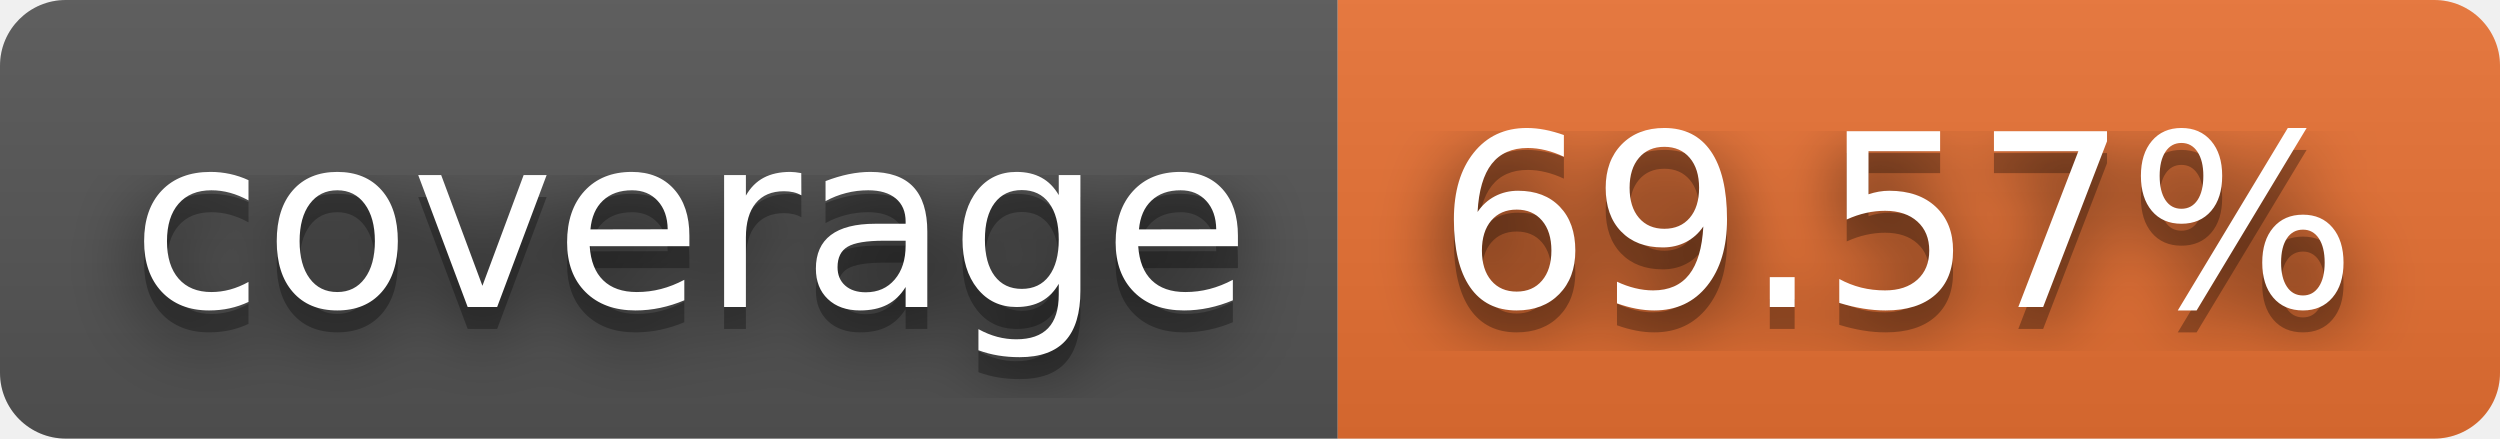
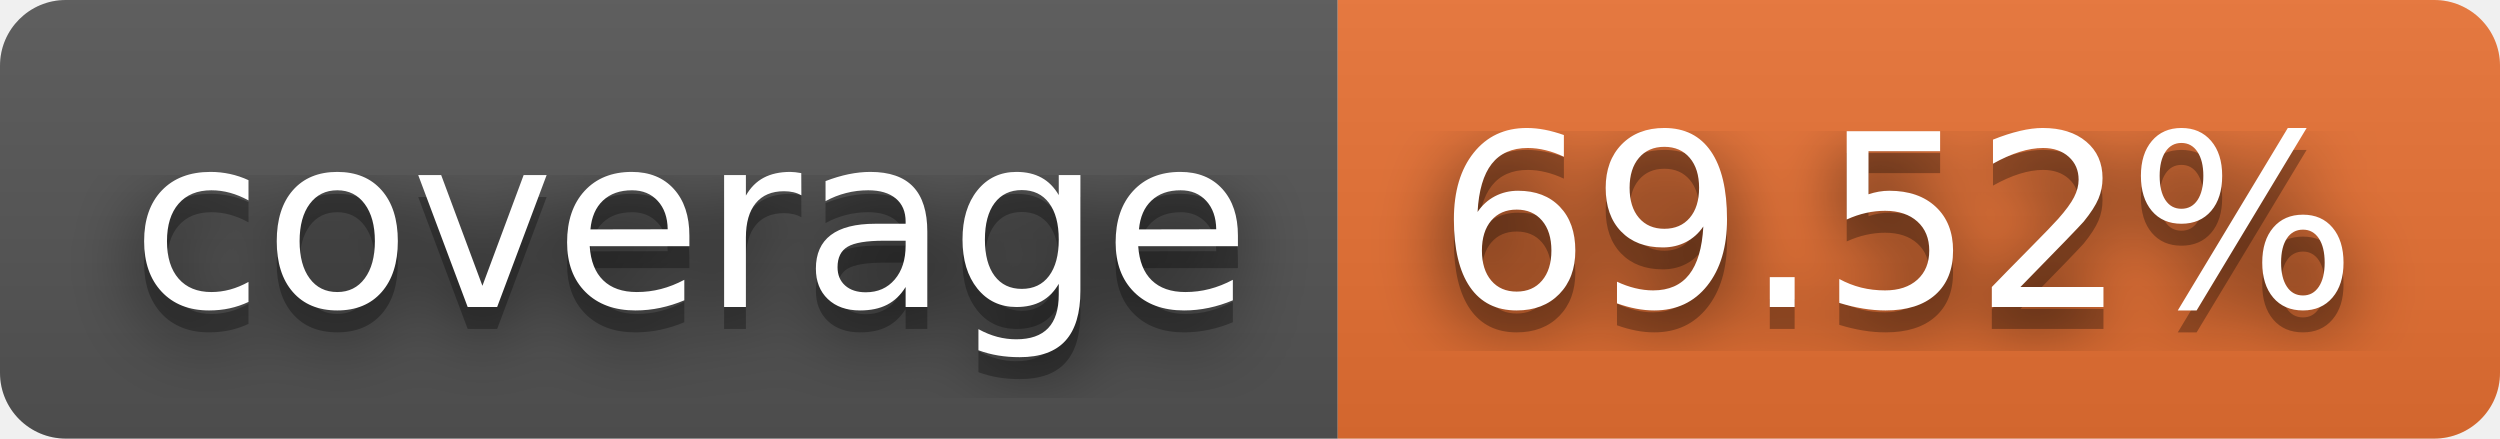
- <svg xmlns="http://www.w3.org/2000/svg" width="114" height="20" role="img" aria-label="coverage: 69.57%">
+ <svg xmlns="http://www.w3.org/2000/svg" width="114" height="20" role="img" aria-label="coverage: 69.52%">
  <filter id="blur">
    <feGaussianBlur stdDeviation="16" />
  </filter>
  <linearGradient id="s" x2="0" y2="100%">
    <stop offset="0" stop-color="#bbb" stop-opacity=".1" />
    <stop offset="1" stop-opacity=".1" />
  </linearGradient>
  <clipPath id="r">
    <rect width="114" height="20" rx="3" />
  </clipPath>
  <g clip-path="url(#r)">
    <rect width="61" height="20" fill="#555" />
    <rect x="61" width="53" height="20" fill="#ea7233" />
    <rect width="114" height="20" fill="url(#s)" />
  </g>
  <g fill="#fff" text-anchor="middle" font-family="Verdana,Geneva,DejaVu Sans,sans-serif" text-rendering="geometricPrecision" font-size="110">
    <g transform="scale(.1)">
      <g aria-hidden="true" fill="#010101">
        <text x="315" y="150" fill-opacity=".8" filter="url(#blur)" textLength="510">coverage</text>
        <text x="315" y="150" fill-opacity=".3" textLength="510">coverage</text>
      </g>
      <text x="315" y="140" textLength="510">coverage</text>
    </g>
    <g transform="scale(.1)">
      <g aria-hidden="true" fill="#010101">
-         <text x="865" y="150" fill-opacity=".8" filter="url(#blur)" textLength="430">69.57%</text>
-         <text x="865" y="150" fill-opacity=".3" textLength="430">69.57%</text>
+         <text x="865" y="150" fill-opacity=".8" filter="url(#blur)" textLength="430">69.52%</text>
+         <text x="865" y="150" fill-opacity=".3" textLength="430">69.52%</text>
      </g>
-       <text x="865" y="140" textLength="430">69.57%</text>
+       <text x="865" y="140" textLength="430">69.52%</text>
    </g>
  </g>
</svg>
